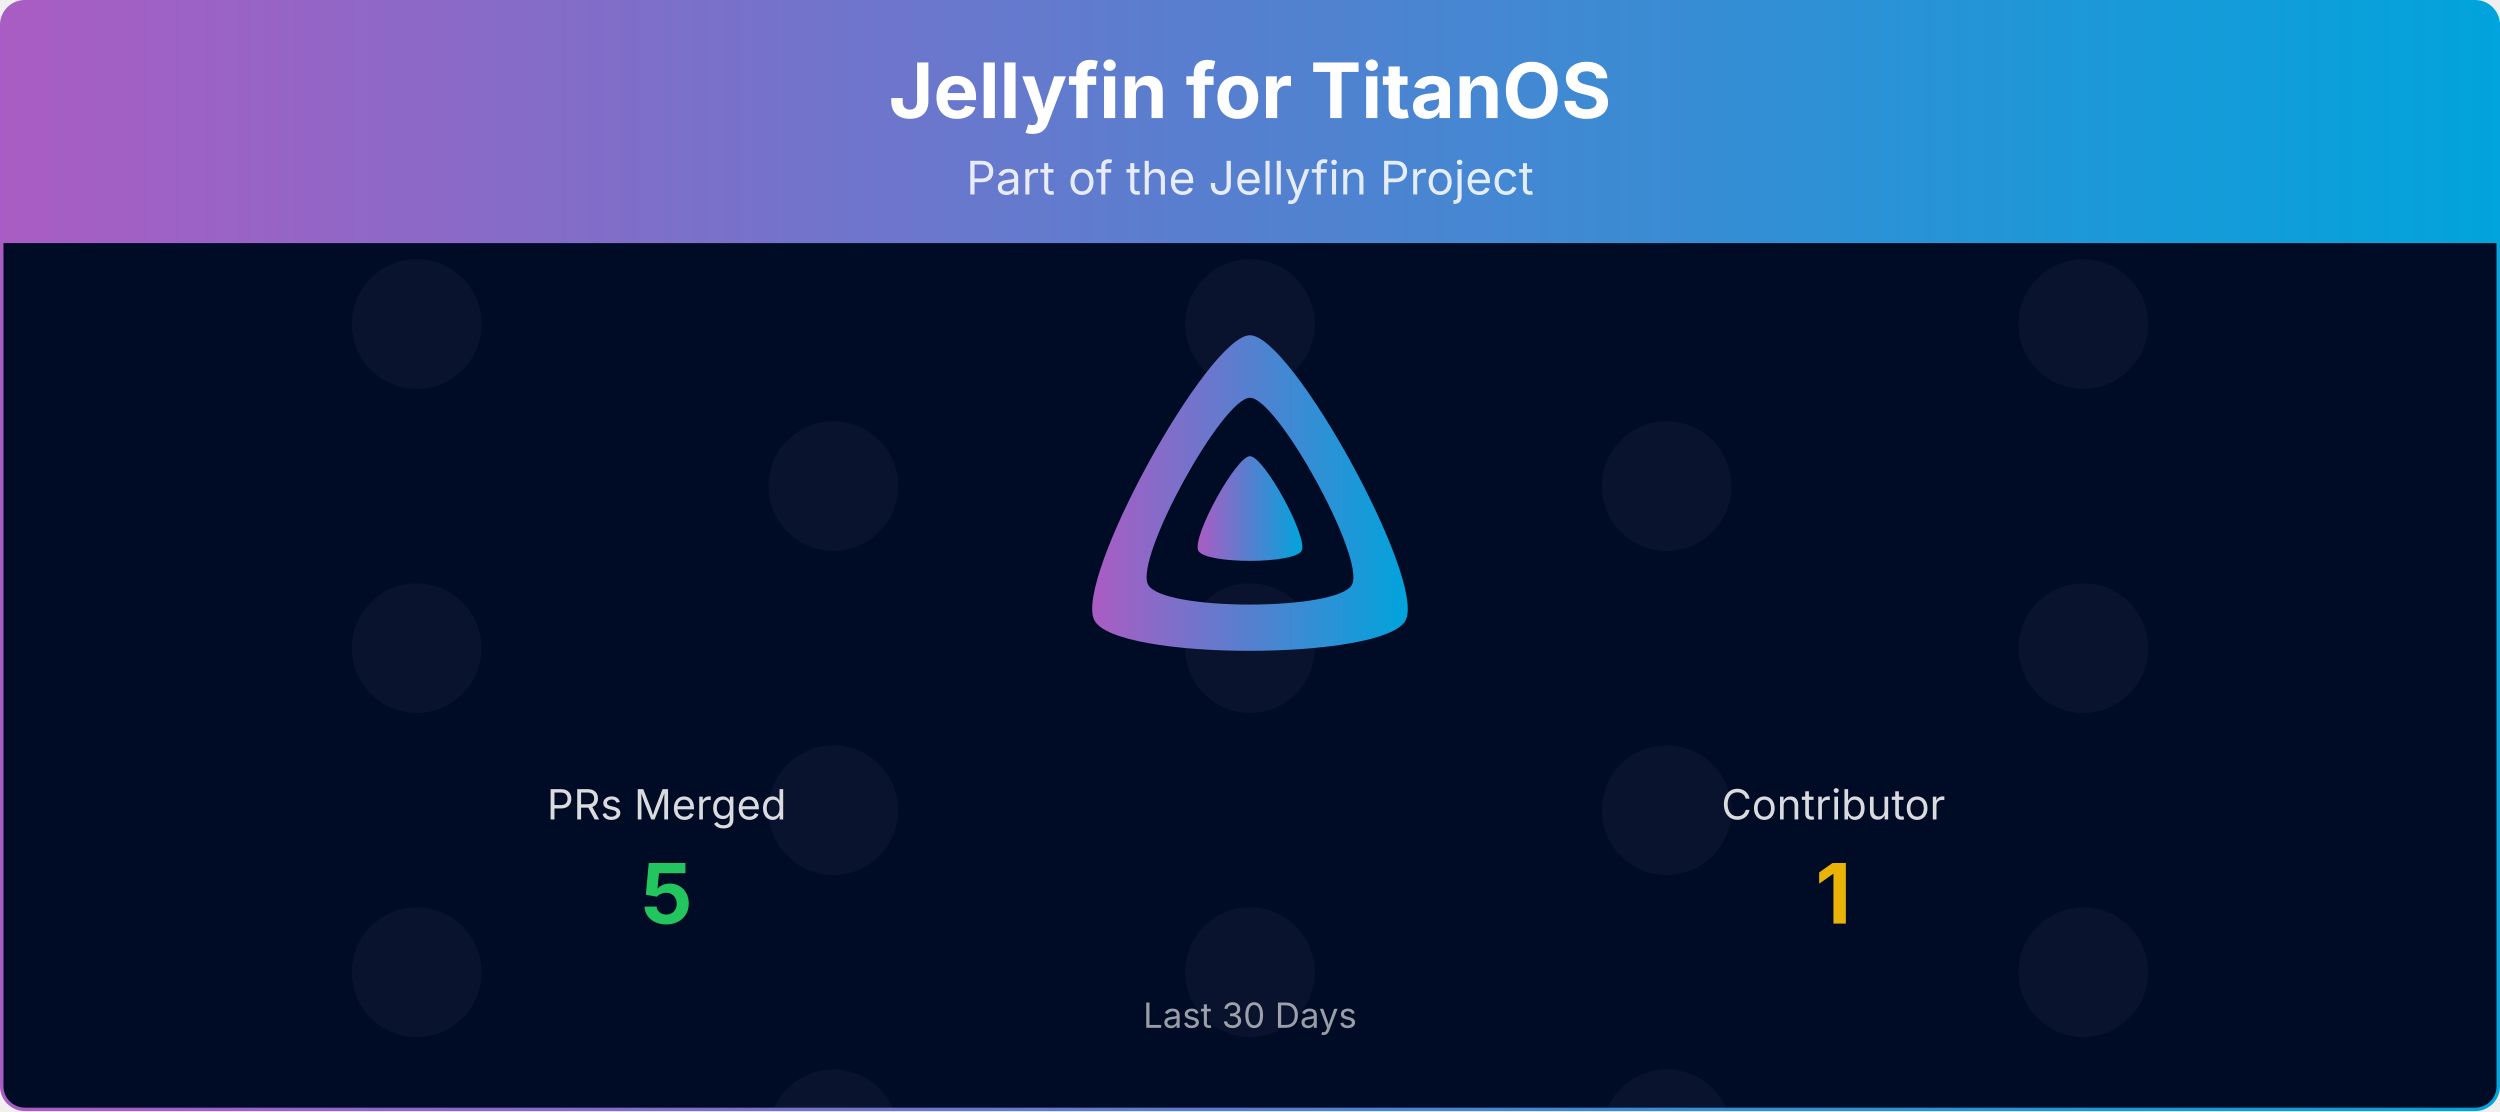
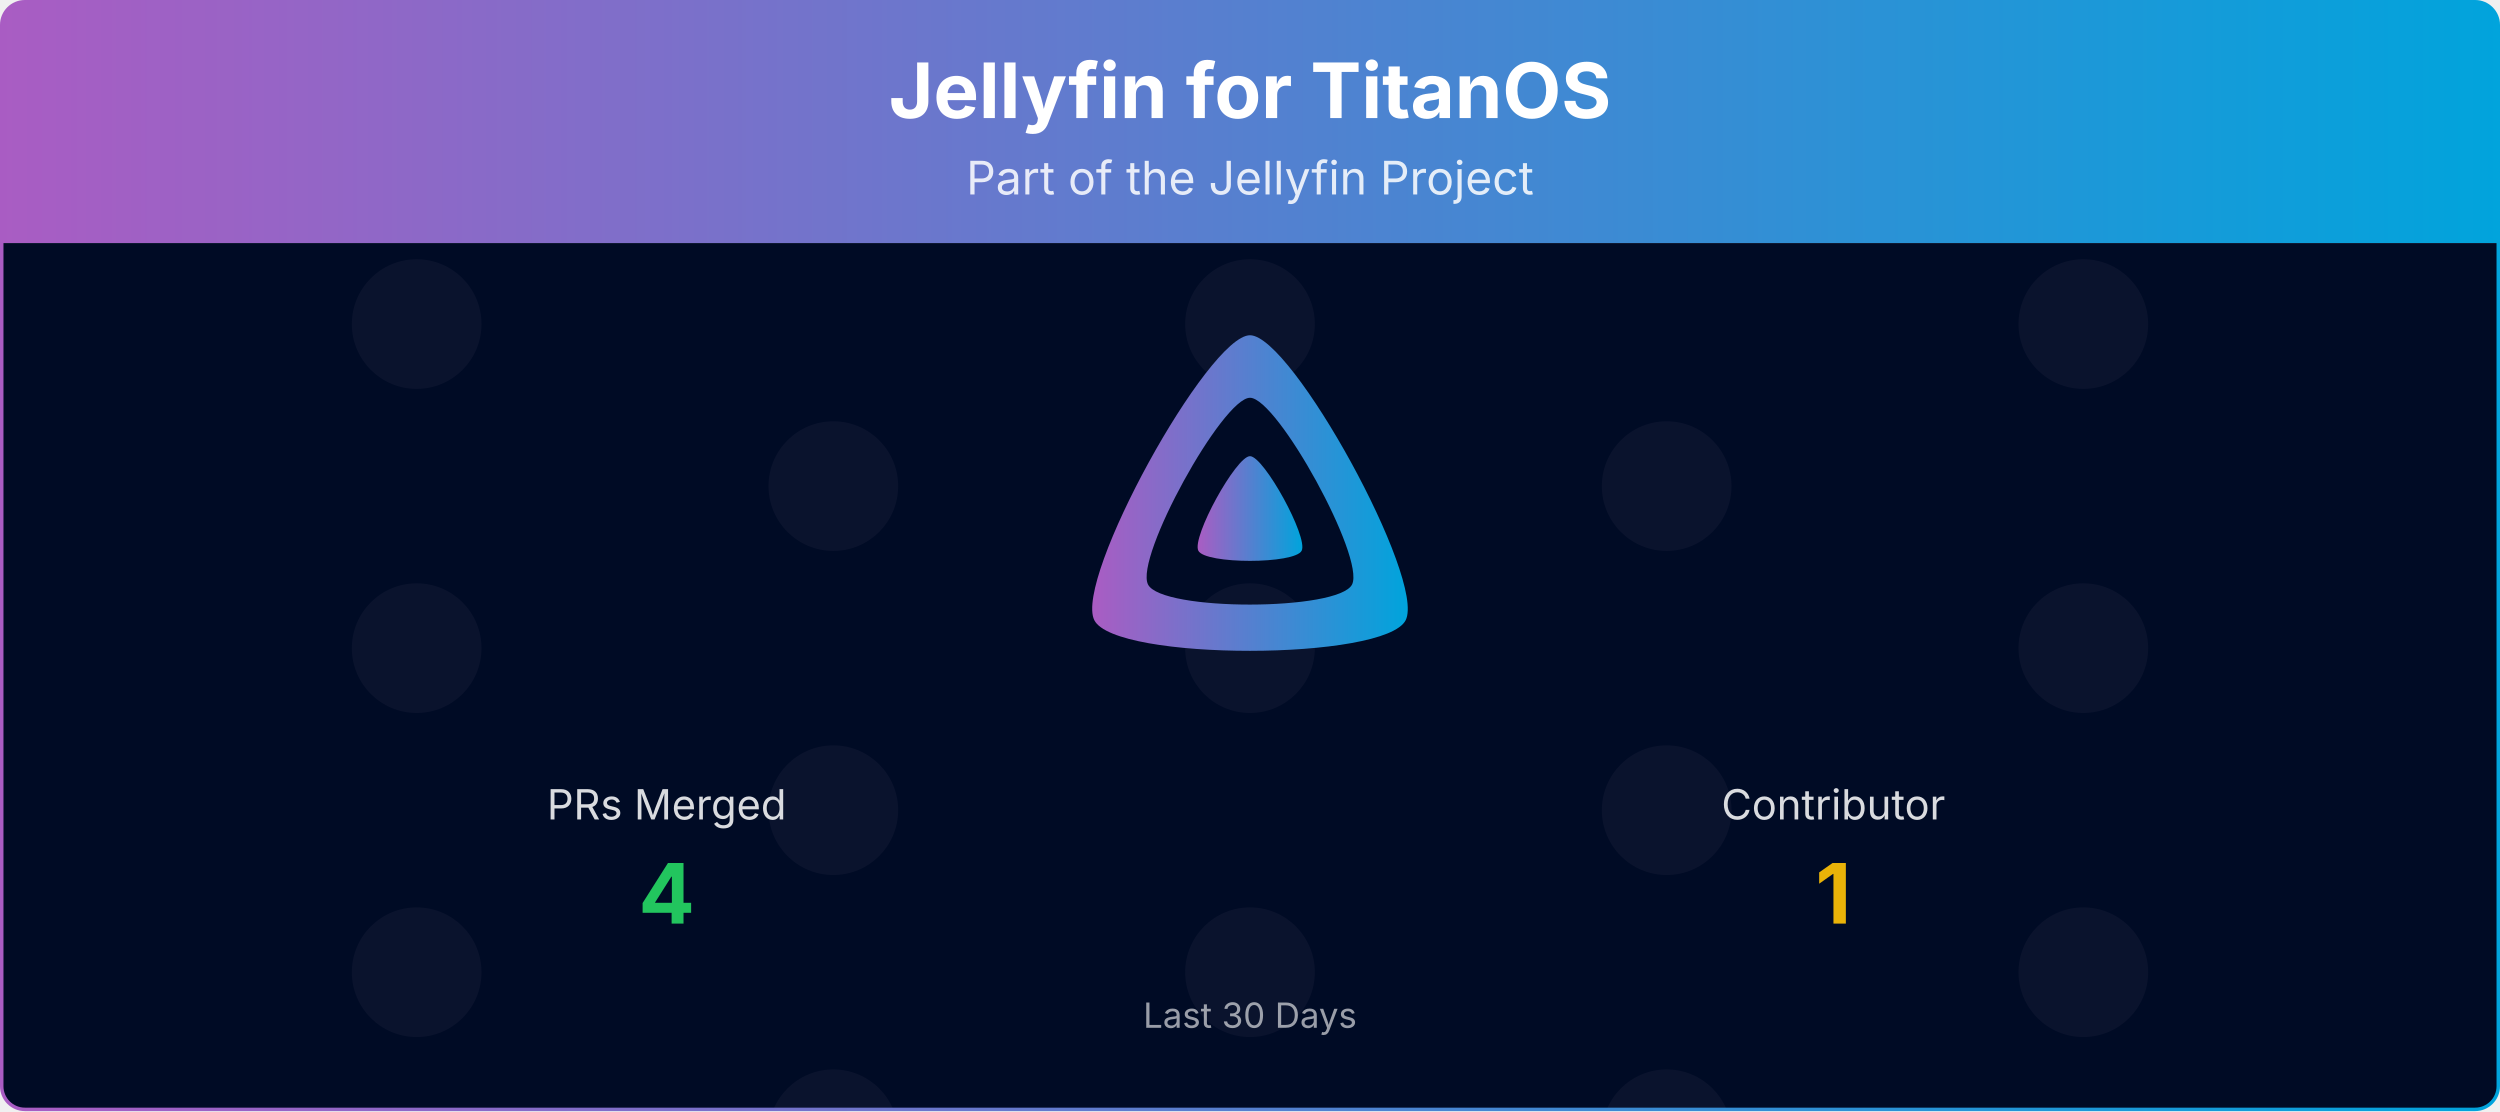
<svg xmlns="http://www.w3.org/2000/svg" viewBox="0 0 1080 480" width="100%" role="img" aria-label="Jellyfin for TitanOS">
  <defs>
    <linearGradient id="banner-jellyfin-titanos-grad" x1="0" y1="0" x2="1" y2="0">
      <stop offset="0%" stop-color="#AA5CC3" />
      <stop offset="100%" stop-color="#00A4DC" />
    </linearGradient>
    <clipPath id="banner-jellyfin-titanos-grad-clip">
      <rect x="0.75" y="0.75" width="1078.5" height="478.5" rx="10" ry="10" />
    </clipPath>
  </defs>
  <defs>
    <clipPath id="banner-jellyfin-titanos-grad-rain-clip">
      <rect x="0.75" y="105" width="1078.5" height="374.25" />
    </clipPath>
    <clipPath id="banner-jellyfin-titanos-grad-avatar-clip">
      <circle cx="0" cy="0" r="28.00" />
    </clipPath>
    <g id="banner-jellyfin-titanos-grad-av-0">
      <circle cx="0" cy="0" r="28.00" fill="#1a1f3a" />
    </g>
  </defs>
  <g clip-path="url(#banner-jellyfin-titanos-grad-clip)">
    <path d="M0.75,10.75 A10.0,10.0 0 0 1 10.75,0.75 L1069.25,0.75 A10.0,10.0 0 0 1 1079.25,10.75 L1079.25,105.00 L0.75,105.00 Z" fill="url(#banner-jellyfin-titanos-grad)" />
    <text x="540.0" y="51" text-anchor="middle" font-size="33" font-weight="700" font-family="Plus Jakarta Sans, system-ui, -apple-system, Segoe UI, sans-serif" fill="#ffffff">Jellyfin for TitanOS</text>
    <text x="540.0" y="84" text-anchor="middle" font-size="20" font-family="Plus Jakarta Sans, system-ui, -apple-system, Segoe UI, sans-serif" fill="#ffffff" opacity="0.85">Part of the Jellyfin Project</text>
    <rect x="0.75" y="105" width="1078.5" height="374.25" fill="#000b25" />
    <g opacity="0.4" clip-path="url(#banner-jellyfin-titanos-grad-rain-clip)">
      <g transform="translate(180.00,105)">
        <g>
          <animateTransform attributeName="transform" type="translate" values="0,-420;0,0" dur="10.00s" begin="-0.00s" repeatCount="indefinite" />
          <use href="#banner-jellyfin-titanos-grad-av-0" y="35.0" />
          <use href="#banner-jellyfin-titanos-grad-av-0" y="175.0" />
          <use href="#banner-jellyfin-titanos-grad-av-0" y="315.0" />
          <use href="#banner-jellyfin-titanos-grad-av-0" y="455.0" />
          <use href="#banner-jellyfin-titanos-grad-av-0" y="595.0" />
          <use href="#banner-jellyfin-titanos-grad-av-0" y="735.0" />
        </g>
      </g>
      <g transform="translate(540.00,105)">
        <g>
          <animateTransform attributeName="transform" type="translate" values="0,-420;0,0" dur="10.00s" begin="-1.91s" repeatCount="indefinite" />
          <use href="#banner-jellyfin-titanos-grad-av-0" y="35.0" />
          <use href="#banner-jellyfin-titanos-grad-av-0" y="175.0" />
          <use href="#banner-jellyfin-titanos-grad-av-0" y="315.0" />
          <use href="#banner-jellyfin-titanos-grad-av-0" y="455.0" />
          <use href="#banner-jellyfin-titanos-grad-av-0" y="595.0" />
          <use href="#banner-jellyfin-titanos-grad-av-0" y="735.0" />
        </g>
      </g>
      <g transform="translate(900.00,105)">
        <g>
          <animateTransform attributeName="transform" type="translate" values="0,-420;0,0" dur="10.00s" begin="-3.82s" repeatCount="indefinite" />
          <use href="#banner-jellyfin-titanos-grad-av-0" y="35.0" />
          <use href="#banner-jellyfin-titanos-grad-av-0" y="175.0" />
          <use href="#banner-jellyfin-titanos-grad-av-0" y="315.0" />
          <use href="#banner-jellyfin-titanos-grad-av-0" y="455.0" />
          <use href="#banner-jellyfin-titanos-grad-av-0" y="595.0" />
          <use href="#banner-jellyfin-titanos-grad-av-0" y="735.0" />
        </g>
      </g>
      <g transform="translate(360.00,105)">
        <g>
          <animateTransform attributeName="transform" type="translate" values="0,-420;0,0" dur="10.00s" begin="-5.73s" repeatCount="indefinite" />
          <use href="#banner-jellyfin-titanos-grad-av-0" y="105.0" />
          <use href="#banner-jellyfin-titanos-grad-av-0" y="245.0" />
          <use href="#banner-jellyfin-titanos-grad-av-0" y="385.0" />
          <use href="#banner-jellyfin-titanos-grad-av-0" y="525.0" />
          <use href="#banner-jellyfin-titanos-grad-av-0" y="665.0" />
          <use href="#banner-jellyfin-titanos-grad-av-0" y="805.0" />
        </g>
      </g>
      <g transform="translate(720.00,105)">
        <g>
          <animateTransform attributeName="transform" type="translate" values="0,-420;0,0" dur="10.00s" begin="-7.64s" repeatCount="indefinite" />
          <use href="#banner-jellyfin-titanos-grad-av-0" y="105.0" />
          <use href="#banner-jellyfin-titanos-grad-av-0" y="245.0" />
          <use href="#banner-jellyfin-titanos-grad-av-0" y="385.0" />
          <use href="#banner-jellyfin-titanos-grad-av-0" y="525.0" />
          <use href="#banner-jellyfin-titanos-grad-av-0" y="665.0" />
          <use href="#banner-jellyfin-titanos-grad-av-0" y="805.0" />
        </g>
      </g>
    </g>
    <g transform="translate(465.00,138.00) scale(0.29297)">
      <path fill="url(#banner-jellyfin-titanos-grad)" fill-rule="evenodd" d="M256,23.3c-61.6,0-259.8,359.4-229.6,420.1s429.3,60,459.2,0S317.6,23.3,256,23.3zM406.5,390.8c-19.6,39.3-281.1,39.8-300.9,0s110.1-275.3,150.4-275.3S426.1,351.4,406.5,390.8z" />
      <path fill="url(#banner-jellyfin-titanos-grad)" d="M256,201.6c-20.4,0-86.2,119.3-76.2,139.4s142.5,19.9,152.4,0S276.5,201.6,256,201.6z" />
    </g>
    <text x="288.0" y="354.0" text-anchor="middle" font-size="18" font-family="Plus Jakarta Sans, system-ui, -apple-system, Segoe UI, sans-serif" fill="#ffffff" opacity="0.85">PRs Merged</text>
-     <text x="288.0" y="399.0" text-anchor="middle" font-size="36" font-weight="700" font-family="Plus Jakarta Sans, system-ui, -apple-system, Segoe UI, sans-serif" fill="#22c55e">5</text>
+     <text x="288.0" y="399.0" text-anchor="middle" font-size="36" font-weight="700" font-family="Plus Jakarta Sans, system-ui, -apple-system, Segoe UI, sans-serif" fill="#22c55e">4</text>
    <text x="792.0" y="354.0" text-anchor="middle" font-size="18" font-family="Plus Jakarta Sans, system-ui, -apple-system, Segoe UI, sans-serif" fill="#ffffff" opacity="0.85">Contributor</text>
    <text x="792.0" y="399.0" text-anchor="middle" font-size="36" font-weight="700" font-family="Plus Jakarta Sans, system-ui, -apple-system, Segoe UI, sans-serif" fill="#eab308">1</text>
    <text x="540.0" y="444.0" text-anchor="middle" font-size="15" font-family="Plus Jakarta Sans, system-ui, -apple-system, Segoe UI, sans-serif" fill="#ffffff" opacity="0.6">Last 30 Days</text>
  </g>
  <rect x="0.75" y="0.75" width="1078.5" height="478.5" rx="10" ry="10" fill="none" stroke="url(#banner-jellyfin-titanos-grad)" stroke-width="1.5" />
</svg>
